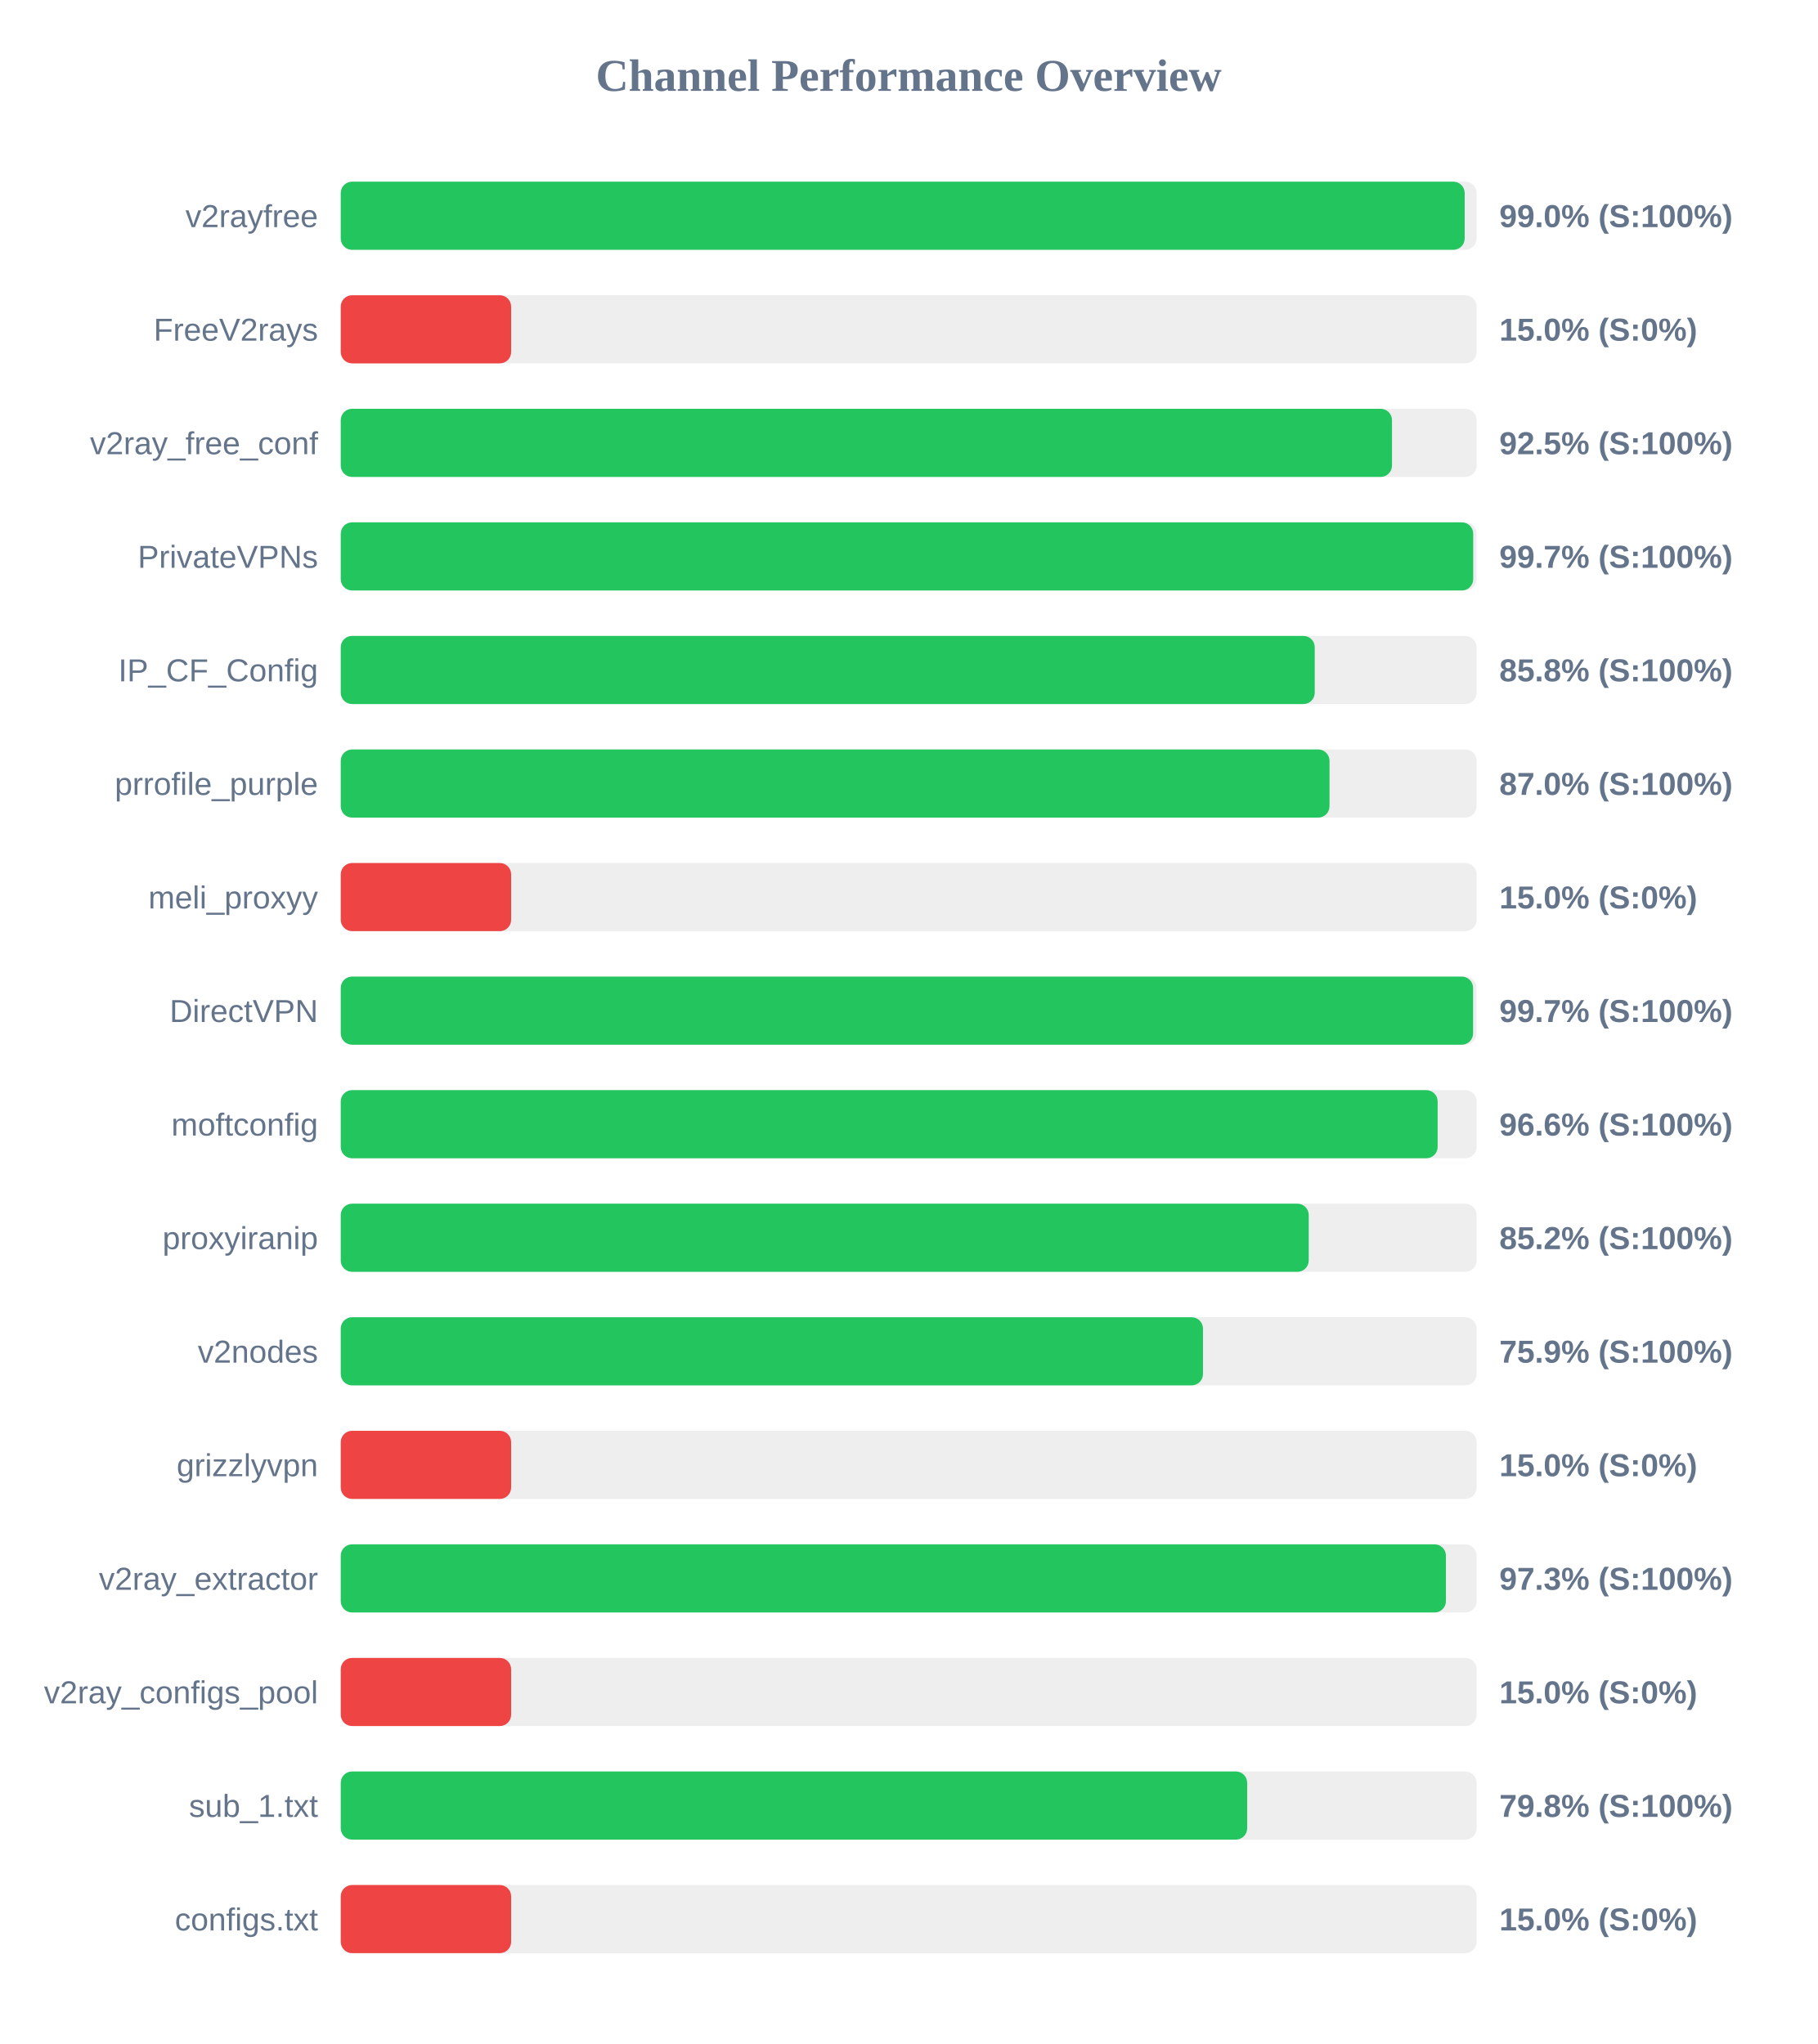
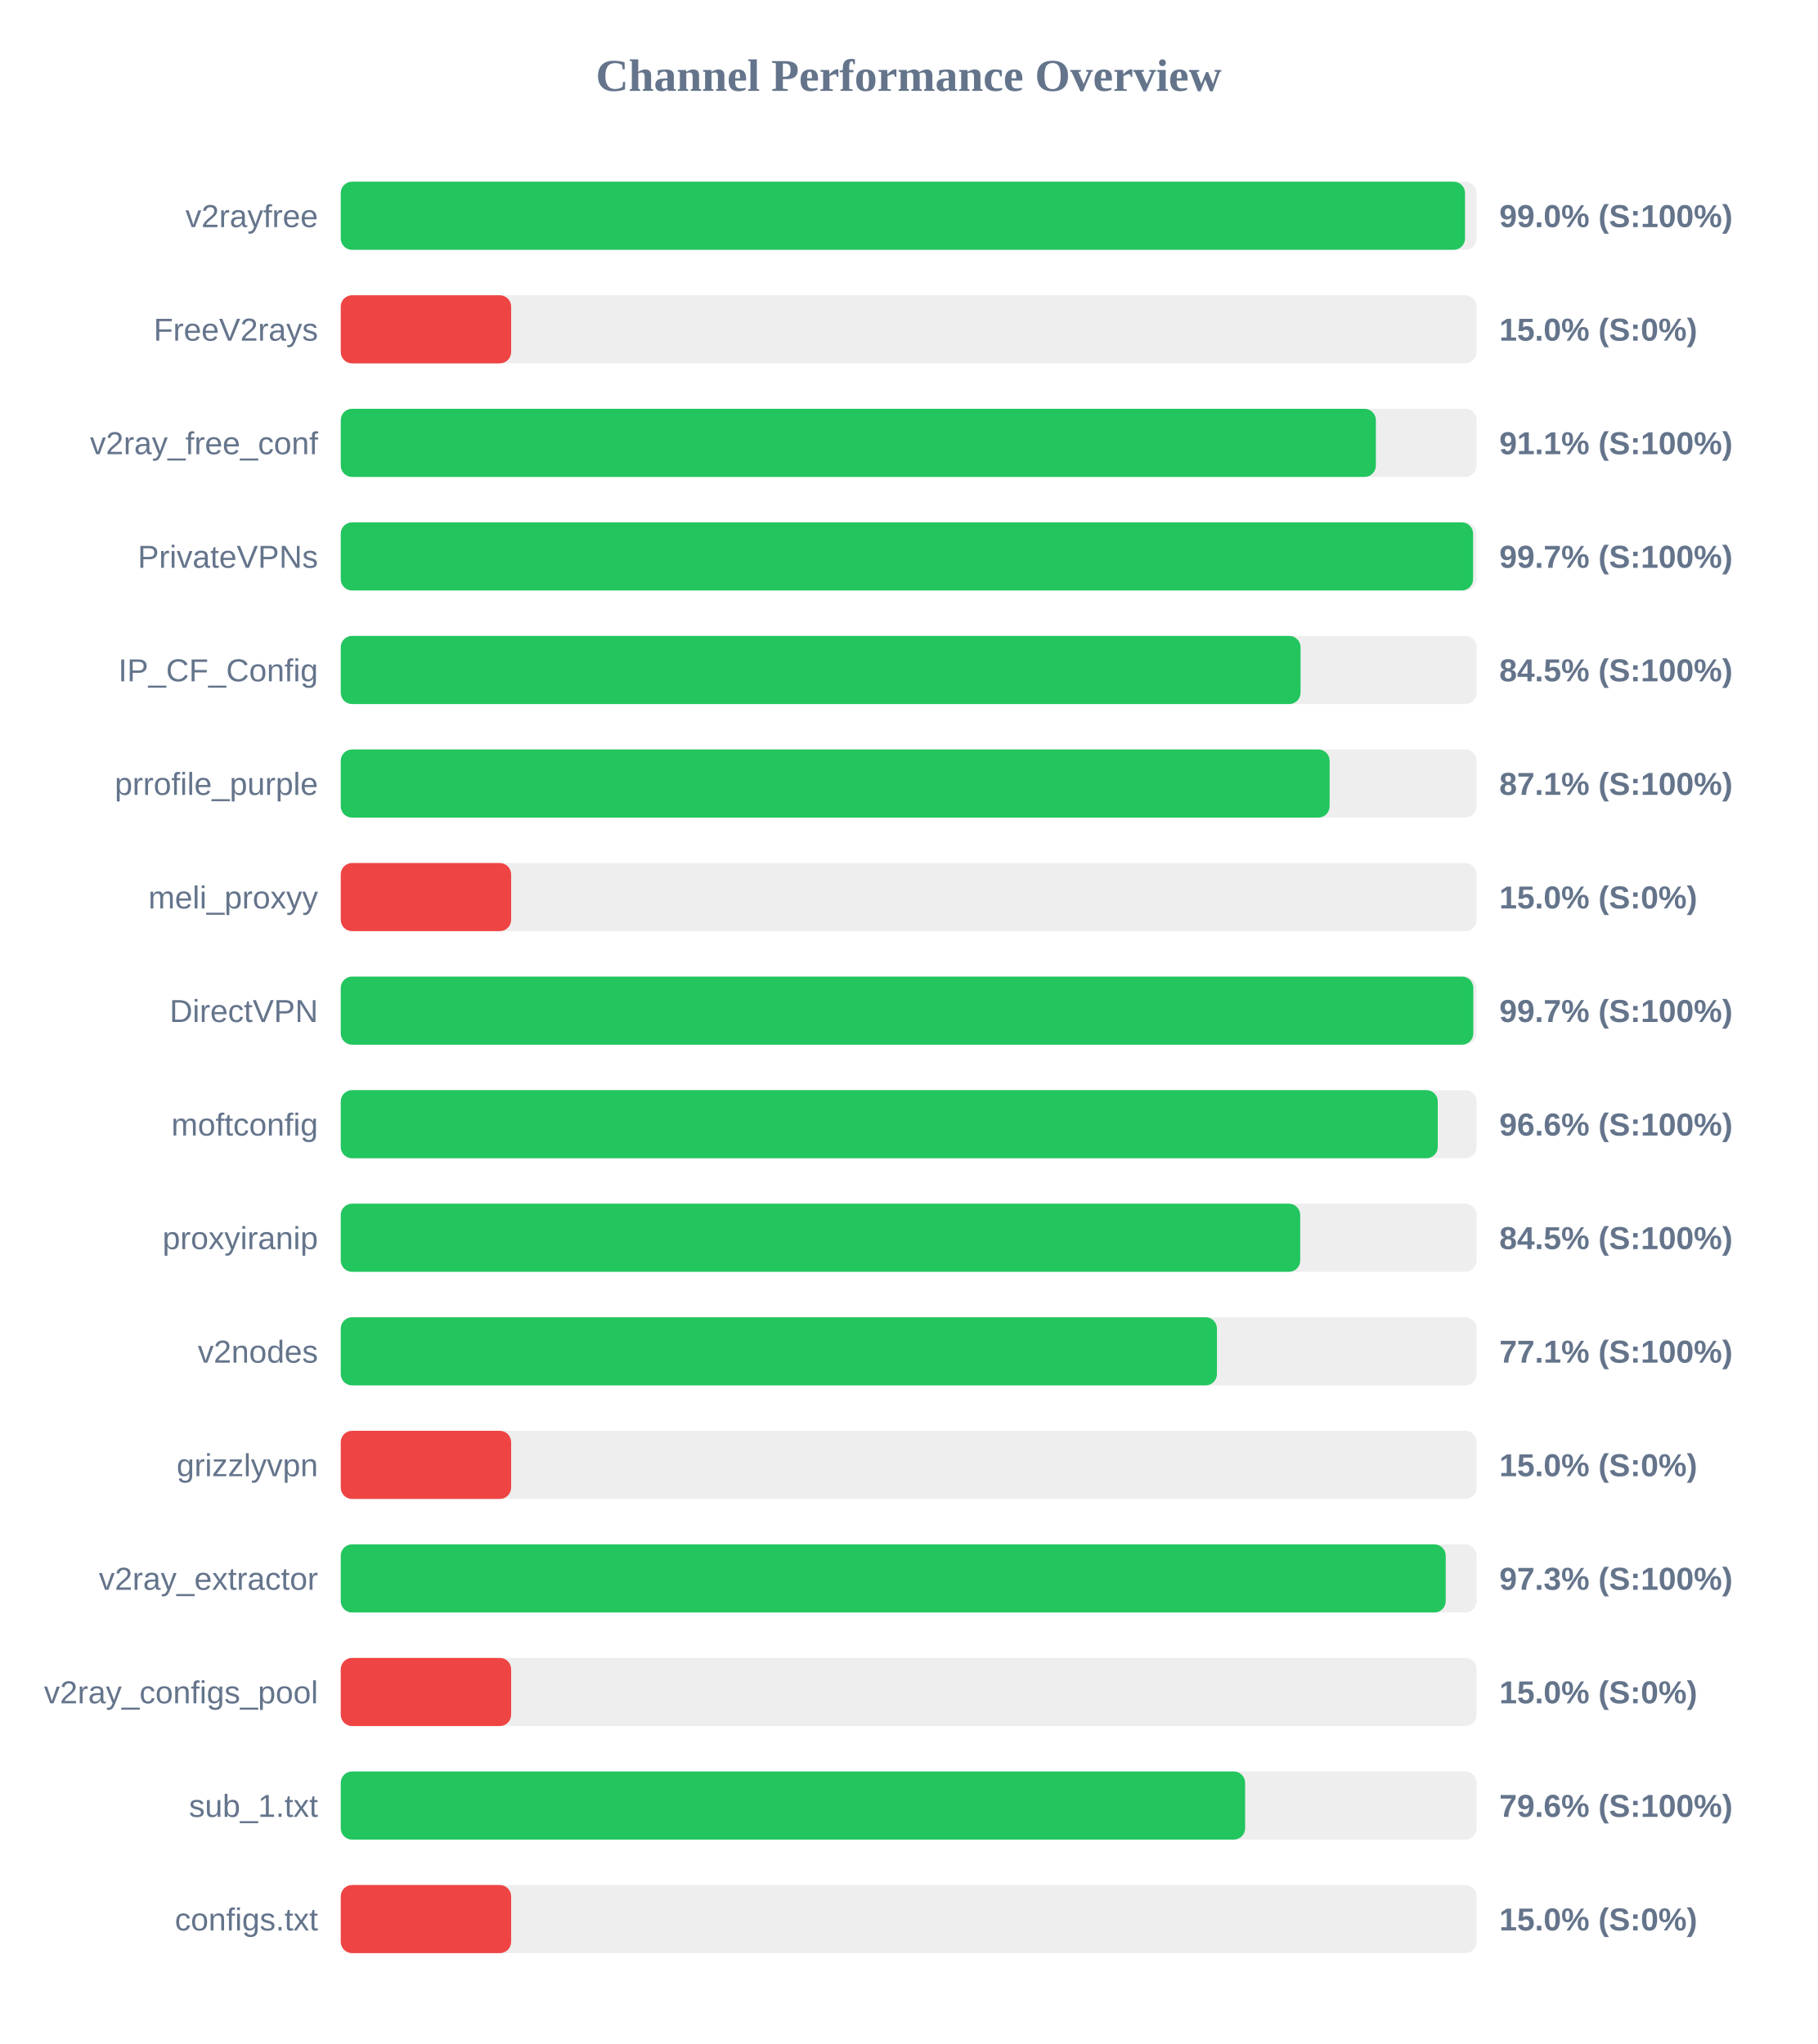
<svg xmlns="http://www.w3.org/2000/svg" width="800" height="900" version="1.1">
  <style>
        .row { font: 14px Arial; fill: #64748b; }
        .score { font: bold 14px Arial; fill: #64748b; }
    </style>
  <text x="400" y="40" text-anchor="middle" font-size="20px" font-weight="bold" fill="#64748b">Channel Performance Overview</text>
  <rect x="150" y="80" width="500" height="30" fill="#eee" rx="5" />
-   <rect x="150" y="80" width="494.75" height="30" fill="#22c55e" rx="5" />
+   <rect x="150" y="80" width="494.9" height="30" fill="#22c55e" rx="5" />
  <text x="140" y="100" text-anchor="end" class="row">v2rayfree</text>
  <text x="660" y="100" text-anchor="start" class="score">99.0% (S:100%)</text>
  <rect x="150" y="130" width="500" height="30" fill="#eee" rx="5" />
  <rect x="150" y="130" width="75.0" height="30" fill="#ef4444" rx="5" />
  <text x="140" y="150" text-anchor="end" class="row">FreeV2rays</text>
  <text x="660" y="150" text-anchor="start" class="score">15.0% (S:0%)</text>
  <rect x="150" y="180" width="500" height="30" fill="#eee" rx="5" />
-   <rect x="150" y="180" width="462.75" height="30" fill="#22c55e" rx="5" />
+   <rect x="150" y="180" width="455.65" height="30" fill="#22c55e" rx="5" />
  <text x="140" y="200" text-anchor="end" class="row">v2ray_free_conf</text>
-   <text x="660" y="200" text-anchor="start" class="score">92.5% (S:100%)</text>
+   <text x="660" y="200" text-anchor="start" class="score">91.1% (S:100%)</text>
  <rect x="150" y="230" width="500" height="30" fill="#eee" rx="5" />
-   <rect x="150" y="230" width="498.5" height="30" fill="#22c55e" rx="5" />
+   <rect x="150" y="230" width="498.45" height="30" fill="#22c55e" rx="5" />
  <text x="140" y="250" text-anchor="end" class="row">PrivateVPNs</text>
  <text x="660" y="250" text-anchor="start" class="score">99.7% (S:100%)</text>
  <rect x="150" y="280" width="500" height="30" fill="#eee" rx="5" />
-   <rect x="150" y="280" width="428.75" height="30" fill="#22c55e" rx="5" />
+   <rect x="150" y="280" width="422.5" height="30" fill="#22c55e" rx="5" />
  <text x="140" y="300" text-anchor="end" class="row">IP_CF_Config</text>
-   <text x="660" y="300" text-anchor="start" class="score">85.8% (S:100%)</text>
+   <text x="660" y="300" text-anchor="start" class="score">84.5% (S:100%)</text>
  <rect x="150" y="330" width="500" height="30" fill="#eee" rx="5" />
-   <rect x="150" y="330" width="435.25" height="30" fill="#22c55e" rx="5" />
+   <rect x="150" y="330" width="435.3" height="30" fill="#22c55e" rx="5" />
  <text x="140" y="350" text-anchor="end" class="row">prrofile_purple</text>
-   <text x="660" y="350" text-anchor="start" class="score">87.0% (S:100%)</text>
+   <text x="660" y="350" text-anchor="start" class="score">87.1% (S:100%)</text>
  <rect x="150" y="380" width="500" height="30" fill="#eee" rx="5" />
  <rect x="150" y="380" width="75.0" height="30" fill="#ef4444" rx="5" />
  <text x="140" y="400" text-anchor="end" class="row">meli_proxyy</text>
  <text x="660" y="400" text-anchor="start" class="score">15.0% (S:0%)</text>
  <rect x="150" y="430" width="500" height="30" fill="#eee" rx="5" />
-   <rect x="150" y="430" width="498.45" height="30" fill="#22c55e" rx="5" />
+   <rect x="150" y="430" width="498.55" height="30" fill="#22c55e" rx="5" />
  <text x="140" y="450" text-anchor="end" class="row">DirectVPN</text>
  <text x="660" y="450" text-anchor="start" class="score">99.7% (S:100%)</text>
  <rect x="150" y="480" width="500" height="30" fill="#eee" rx="5" />
-   <rect x="150" y="480" width="482.85" height="30" fill="#22c55e" rx="5" />
+   <rect x="150" y="480" width="482.9" height="30" fill="#22c55e" rx="5" />
  <text x="140" y="500" text-anchor="end" class="row">moftconfig</text>
  <text x="660" y="500" text-anchor="start" class="score">96.6% (S:100%)</text>
  <rect x="150" y="530" width="500" height="30" fill="#eee" rx="5" />
-   <rect x="150" y="530" width="426.1" height="30" fill="#22c55e" rx="5" />
+   <rect x="150" y="530" width="422.35" height="30" fill="#22c55e" rx="5" />
  <text x="140" y="550" text-anchor="end" class="row">proxyiranip</text>
-   <text x="660" y="550" text-anchor="start" class="score">85.2% (S:100%)</text>
+   <text x="660" y="550" text-anchor="start" class="score">84.5% (S:100%)</text>
  <rect x="150" y="580" width="500" height="30" fill="#eee" rx="5" />
-   <rect x="150" y="580" width="379.55" height="30" fill="#22c55e" rx="5" />
+   <rect x="150" y="580" width="385.7" height="30" fill="#22c55e" rx="5" />
  <text x="140" y="600" text-anchor="end" class="row">v2nodes</text>
-   <text x="660" y="600" text-anchor="start" class="score">75.9% (S:100%)</text>
+   <text x="660" y="600" text-anchor="start" class="score">77.1% (S:100%)</text>
  <rect x="150" y="630" width="500" height="30" fill="#eee" rx="5" />
  <rect x="150" y="630" width="75.0" height="30" fill="#ef4444" rx="5" />
  <text x="140" y="650" text-anchor="end" class="row">grizzlyvpn</text>
  <text x="660" y="650" text-anchor="start" class="score">15.0% (S:0%)</text>
  <rect x="150" y="680" width="500" height="30" fill="#eee" rx="5" />
-   <rect x="150" y="680" width="486.5" height="30" fill="#22c55e" rx="5" />
+   <rect x="150" y="680" width="486.4" height="30" fill="#22c55e" rx="5" />
  <text x="140" y="700" text-anchor="end" class="row">v2ray_extractor</text>
  <text x="660" y="700" text-anchor="start" class="score">97.3% (S:100%)</text>
  <rect x="150" y="730" width="500" height="30" fill="#eee" rx="5" />
  <rect x="150" y="730" width="75.0" height="30" fill="#ef4444" rx="5" />
  <text x="140" y="750" text-anchor="end" class="row">v2ray_configs_pool</text>
  <text x="660" y="750" text-anchor="start" class="score">15.0% (S:0%)</text>
  <rect x="150" y="780" width="500" height="30" fill="#eee" rx="5" />
-   <rect x="150" y="780" width="399.0" height="30" fill="#22c55e" rx="5" />
+   <rect x="150" y="780" width="398.1" height="30" fill="#22c55e" rx="5" />
  <text x="140" y="800" text-anchor="end" class="row">sub_1.txt</text>
-   <text x="660" y="800" text-anchor="start" class="score">79.8% (S:100%)</text>
+   <text x="660" y="800" text-anchor="start" class="score">79.6% (S:100%)</text>
  <rect x="150" y="830" width="500" height="30" fill="#eee" rx="5" />
  <rect x="150" y="830" width="75.0" height="30" fill="#ef4444" rx="5" />
  <text x="140" y="850" text-anchor="end" class="row">configs.txt</text>
  <text x="660" y="850" text-anchor="start" class="score">15.0% (S:0%)</text>
</svg>
